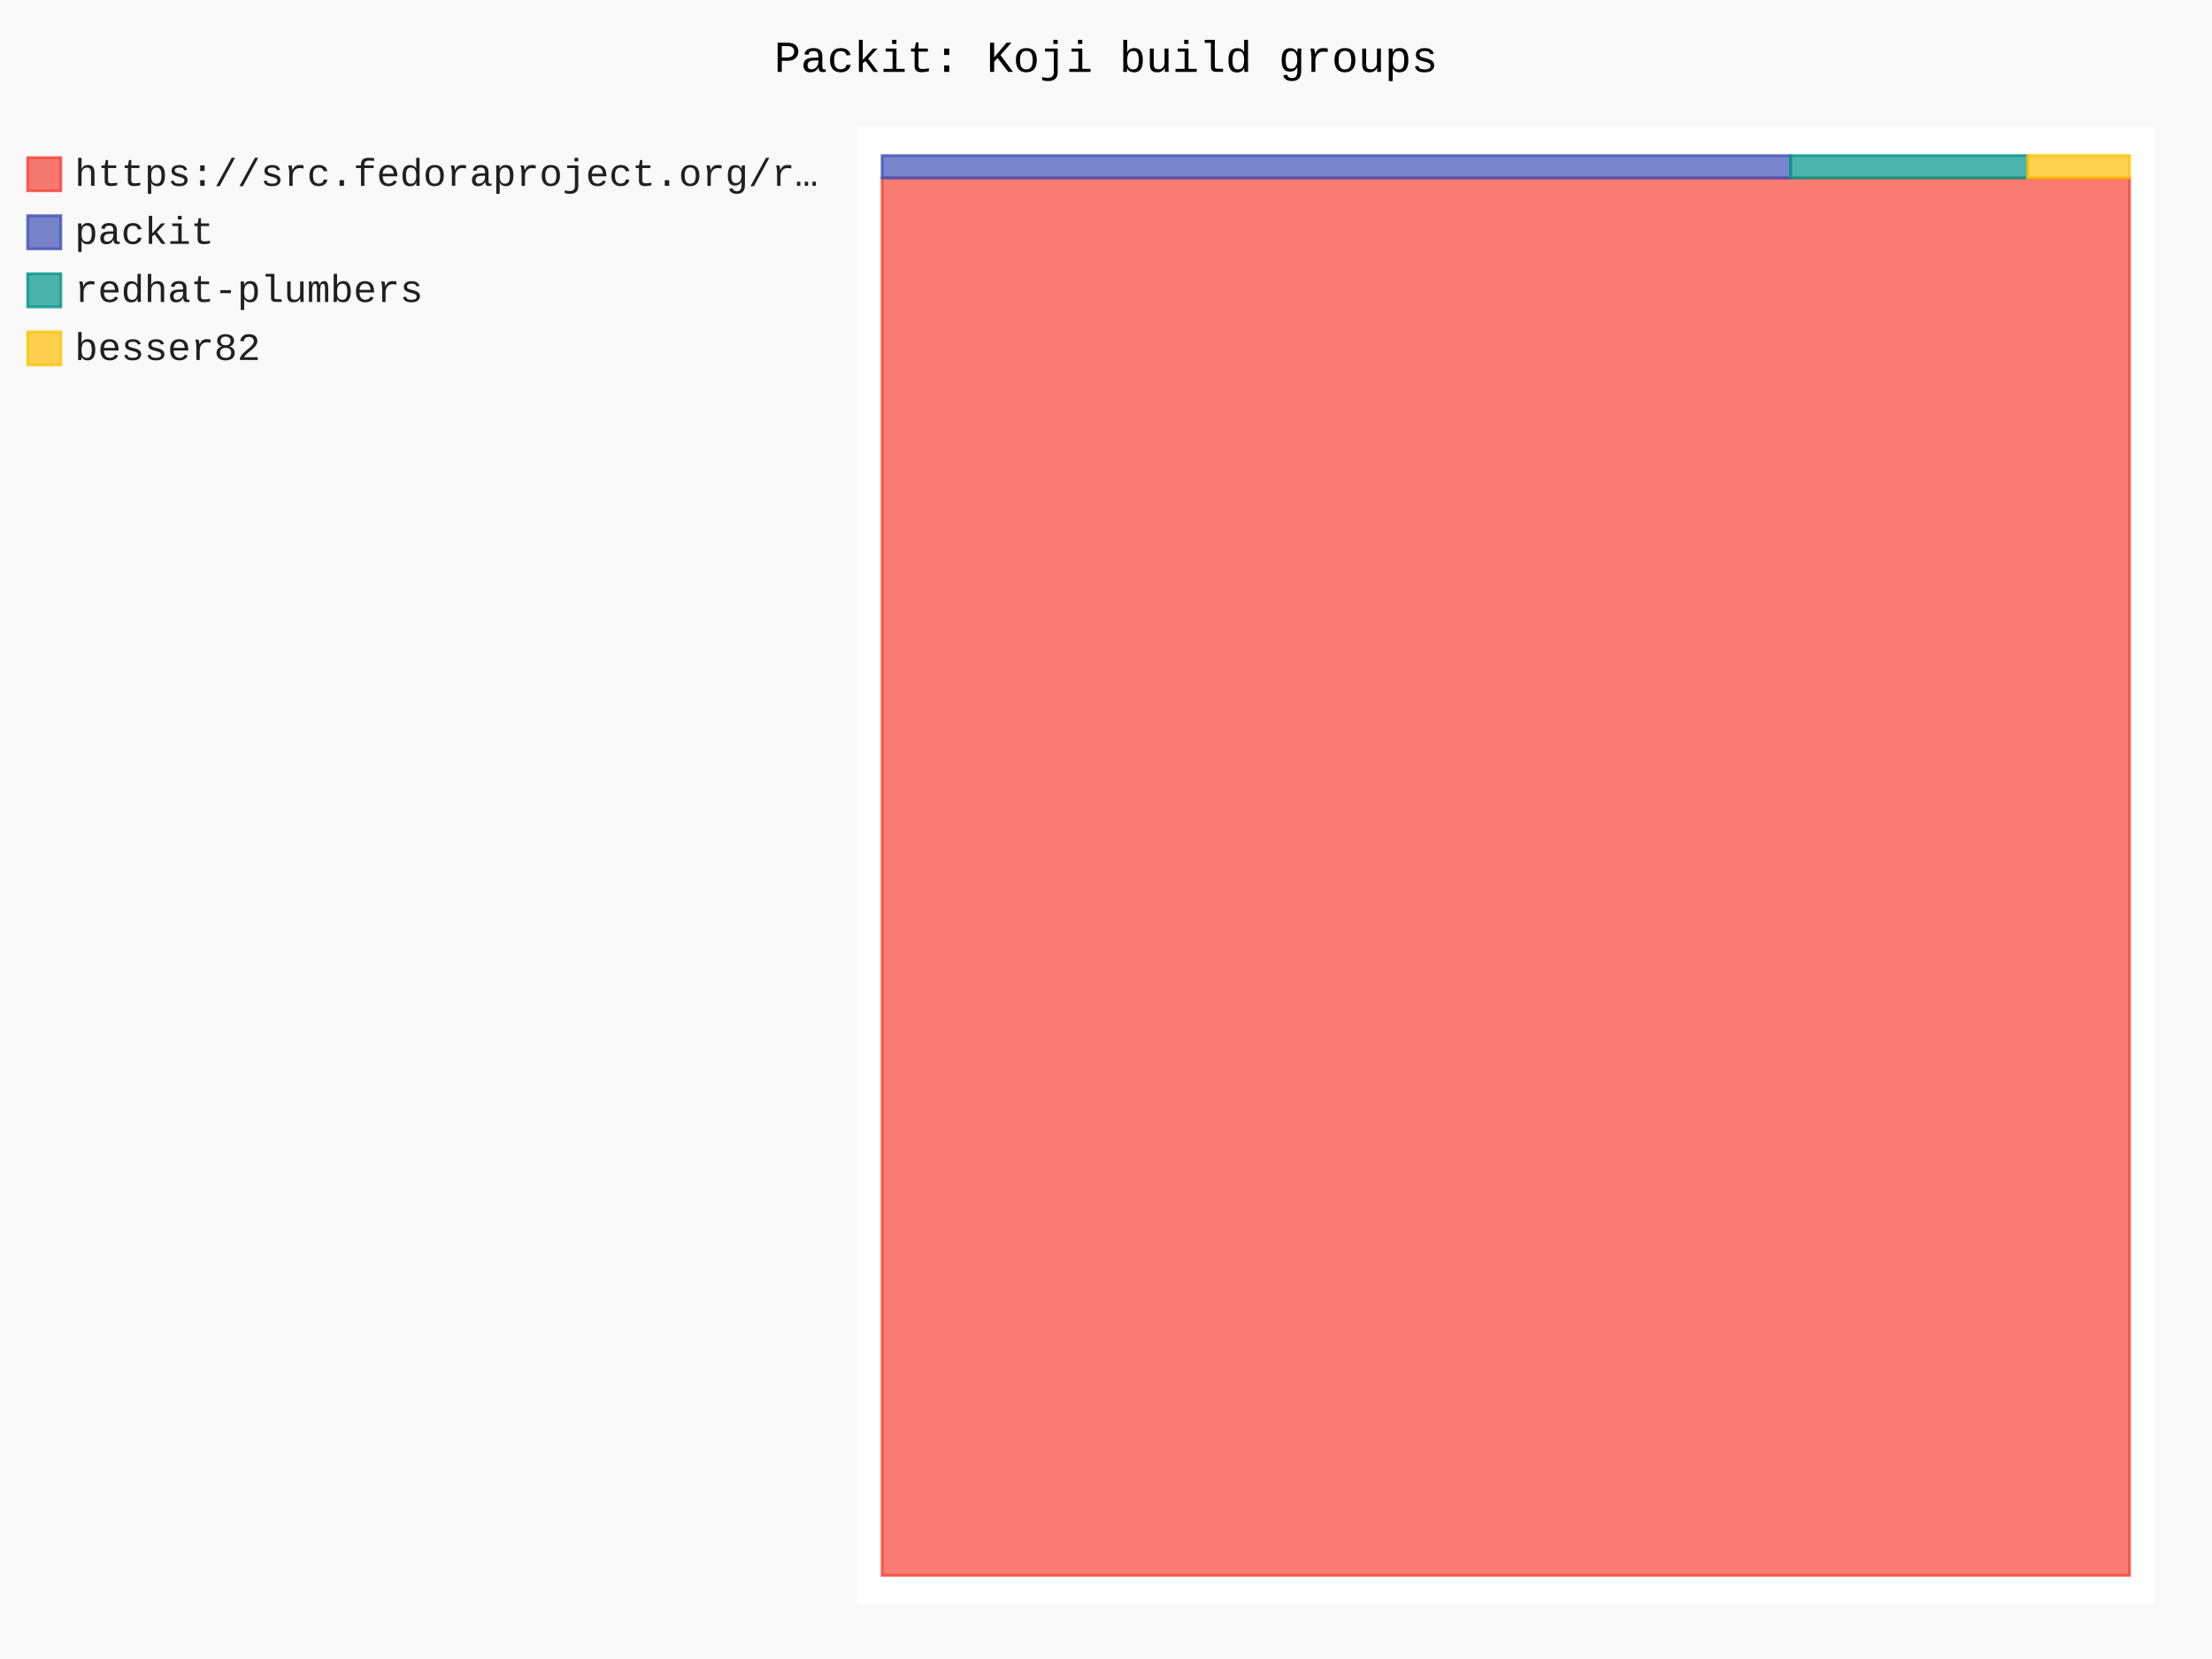
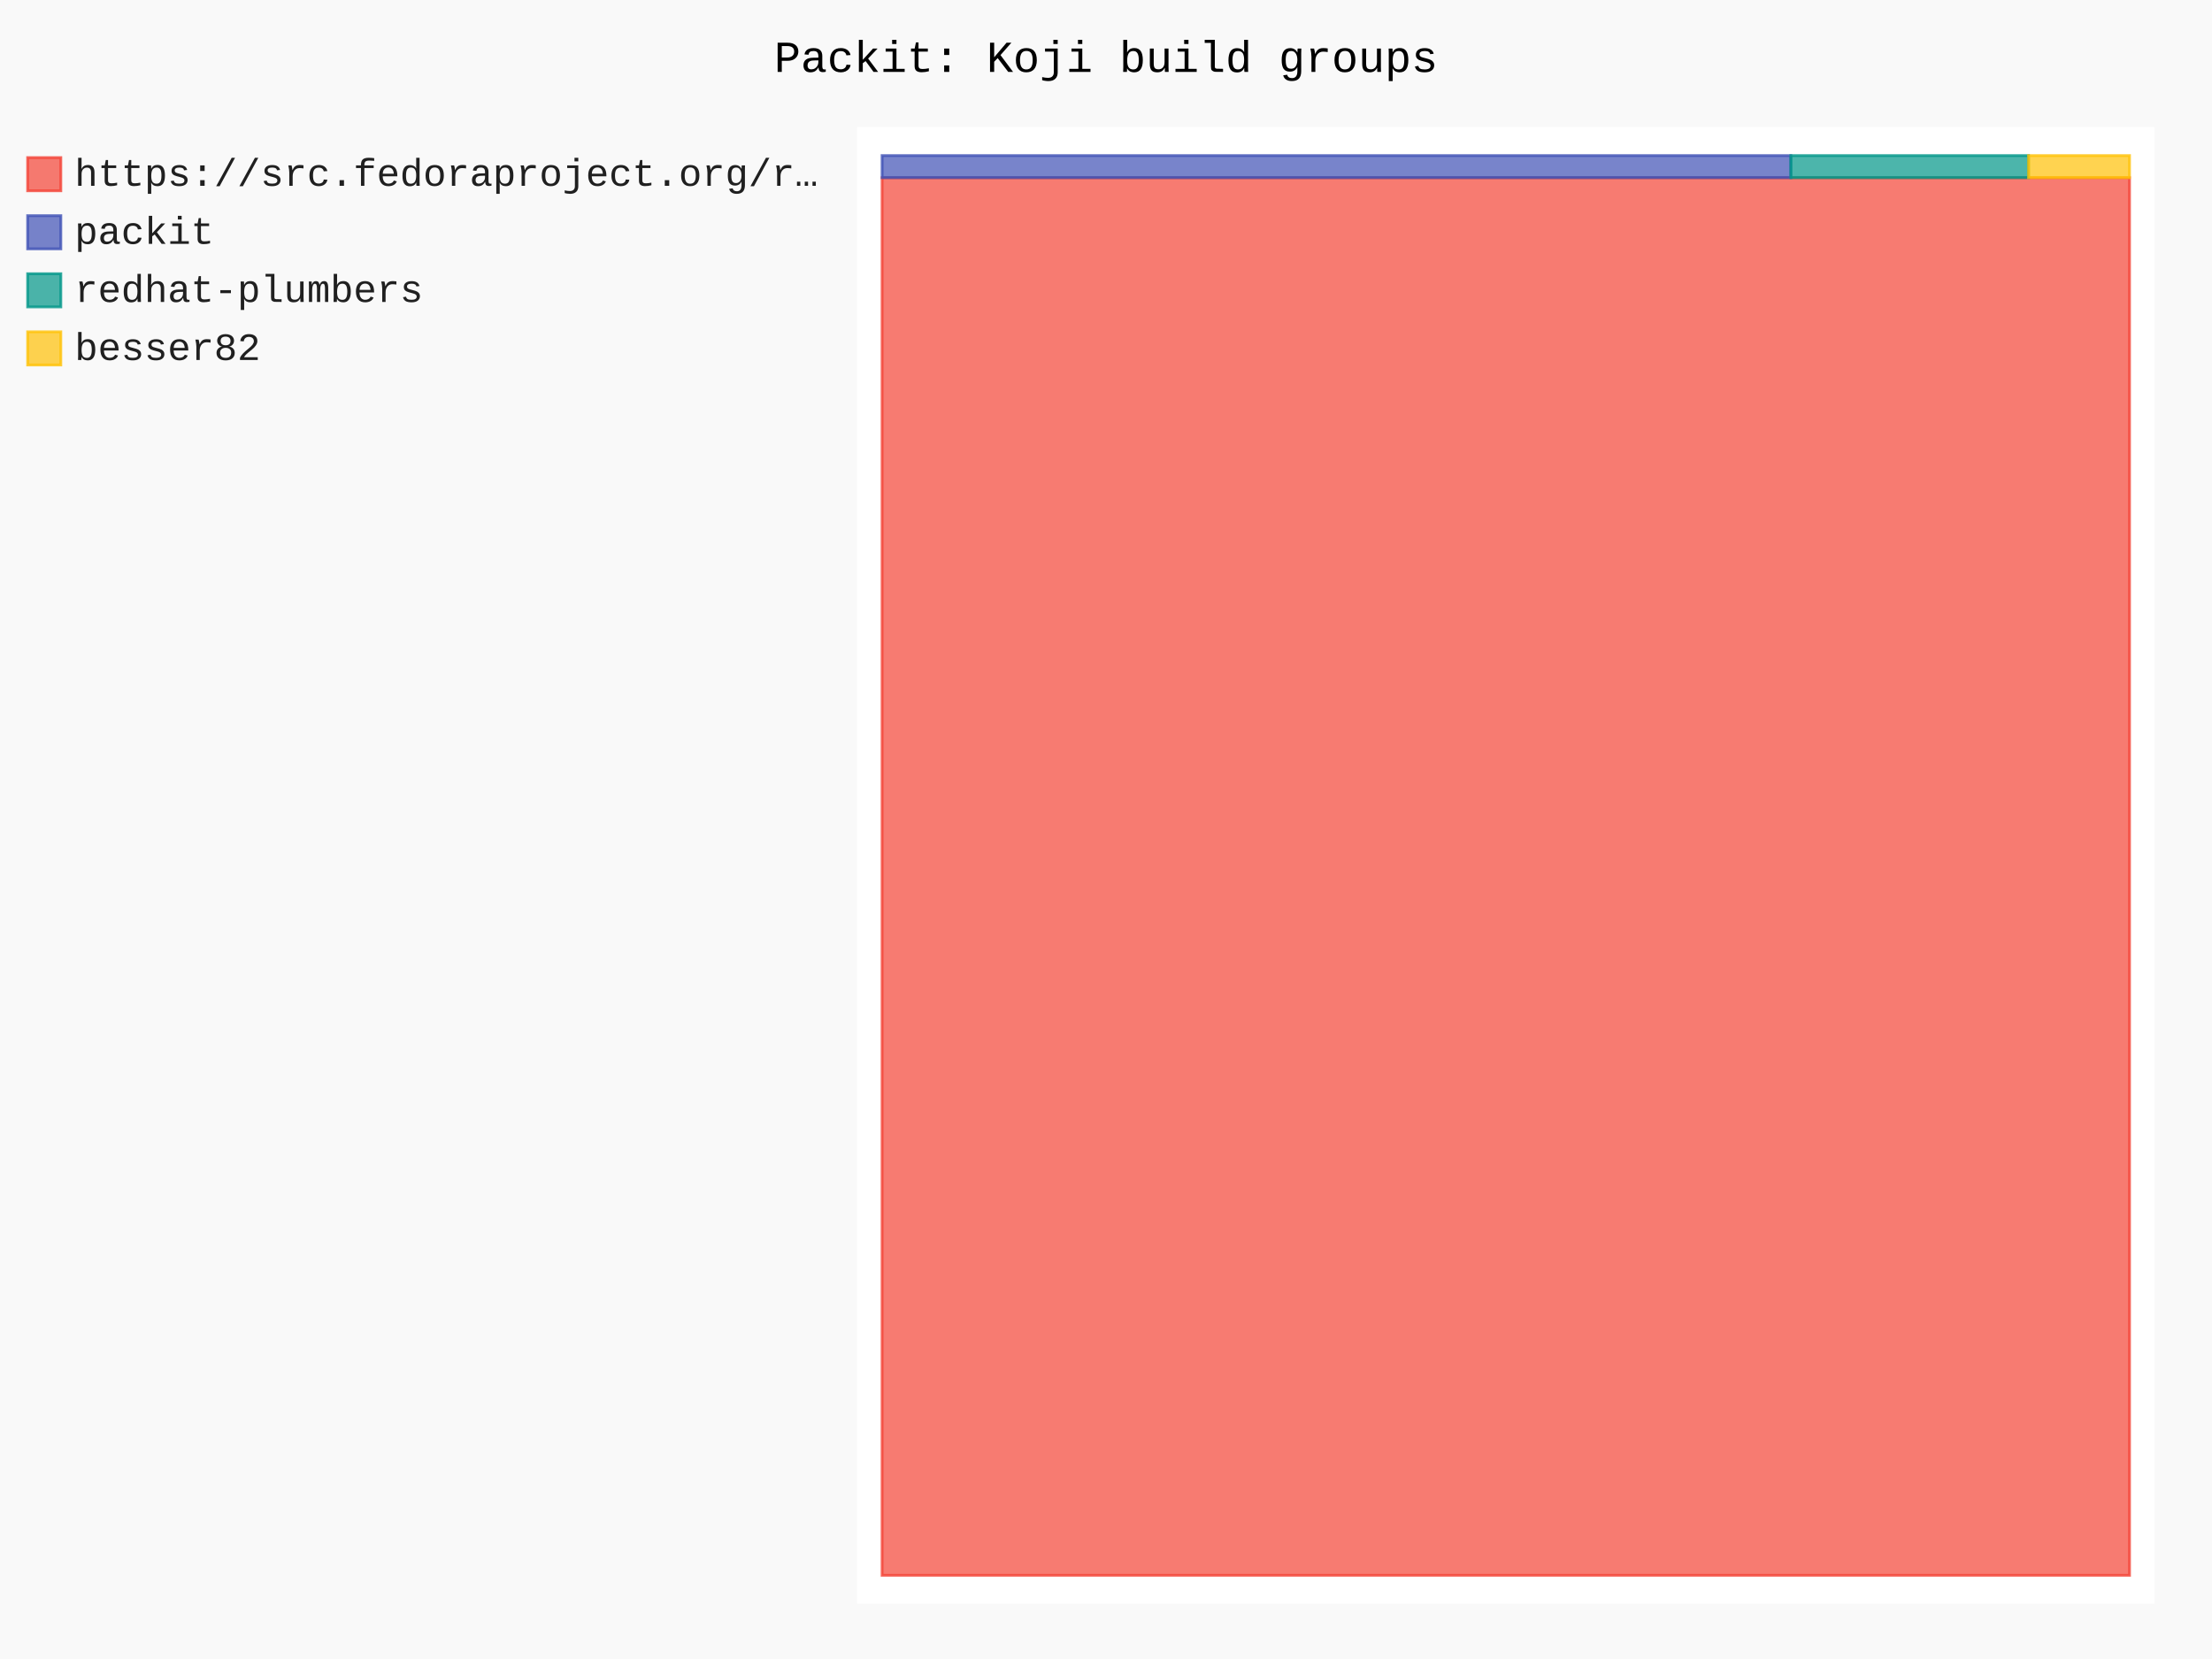
- <svg xmlns="http://www.w3.org/2000/svg" id="chart-20895721-e9ee-4b3e-9869-9096d1cd57c0" class="pygal-chart" viewBox="0 0 800 600">
+ <svg xmlns="http://www.w3.org/2000/svg" id="chart-81860563-a9f1-4f85-bd91-56e600b44fa6" class="pygal-chart" viewBox="0 0 800 600">
  <defs>
-     <style type="text/css">#chart-20895721-e9ee-4b3e-9869-9096d1cd57c0{-webkit-user-select:none;-webkit-font-smoothing:antialiased;font-family:Consolas,"Liberation Mono",Menlo,Courier,monospace}#chart-20895721-e9ee-4b3e-9869-9096d1cd57c0 .title{font-family:Consolas,"Liberation Mono",Menlo,Courier,monospace;font-size:16px}#chart-20895721-e9ee-4b3e-9869-9096d1cd57c0 .legends .legend text{font-family:Consolas,"Liberation Mono",Menlo,Courier,monospace;font-size:14px}#chart-20895721-e9ee-4b3e-9869-9096d1cd57c0 .axis text{font-family:Consolas,"Liberation Mono",Menlo,Courier,monospace;font-size:10px}#chart-20895721-e9ee-4b3e-9869-9096d1cd57c0 .axis text.major{font-family:Consolas,"Liberation Mono",Menlo,Courier,monospace;font-size:10px}#chart-20895721-e9ee-4b3e-9869-9096d1cd57c0 .text-overlay text.value{font-family:Consolas,"Liberation Mono",Menlo,Courier,monospace;font-size:16px}#chart-20895721-e9ee-4b3e-9869-9096d1cd57c0 .text-overlay text.label{font-family:Consolas,"Liberation Mono",Menlo,Courier,monospace;font-size:10px}#chart-20895721-e9ee-4b3e-9869-9096d1cd57c0 .tooltip{font-family:Consolas,"Liberation Mono",Menlo,Courier,monospace;font-size:14px}#chart-20895721-e9ee-4b3e-9869-9096d1cd57c0 text.no_data{font-family:Consolas,"Liberation Mono",Menlo,Courier,monospace;font-size:64px}
- #chart-20895721-e9ee-4b3e-9869-9096d1cd57c0{background-color:rgba(249,249,249,1)}#chart-20895721-e9ee-4b3e-9869-9096d1cd57c0 path,#chart-20895721-e9ee-4b3e-9869-9096d1cd57c0 line,#chart-20895721-e9ee-4b3e-9869-9096d1cd57c0 rect,#chart-20895721-e9ee-4b3e-9869-9096d1cd57c0 circle{-webkit-transition:150ms;-moz-transition:150ms;transition:150ms}#chart-20895721-e9ee-4b3e-9869-9096d1cd57c0 .graph &gt; .background{fill:rgba(249,249,249,1)}#chart-20895721-e9ee-4b3e-9869-9096d1cd57c0 .plot &gt; .background{fill:rgba(255,255,255,1)}#chart-20895721-e9ee-4b3e-9869-9096d1cd57c0 .graph{fill:rgba(0,0,0,.87)}#chart-20895721-e9ee-4b3e-9869-9096d1cd57c0 text.no_data{fill:rgba(0,0,0,1)}#chart-20895721-e9ee-4b3e-9869-9096d1cd57c0 .title{fill:rgba(0,0,0,1)}#chart-20895721-e9ee-4b3e-9869-9096d1cd57c0 .legends .legend text{fill:rgba(0,0,0,.87)}#chart-20895721-e9ee-4b3e-9869-9096d1cd57c0 .legends .legend:hover text{fill:rgba(0,0,0,1)}#chart-20895721-e9ee-4b3e-9869-9096d1cd57c0 .axis .line{stroke:rgba(0,0,0,1)}#chart-20895721-e9ee-4b3e-9869-9096d1cd57c0 .axis .guide.line{stroke:rgba(0,0,0,.54)}#chart-20895721-e9ee-4b3e-9869-9096d1cd57c0 .axis .major.line{stroke:rgba(0,0,0,.87)}#chart-20895721-e9ee-4b3e-9869-9096d1cd57c0 .axis text.major{fill:rgba(0,0,0,1)}#chart-20895721-e9ee-4b3e-9869-9096d1cd57c0 .axis.y .guides:hover .guide.line,#chart-20895721-e9ee-4b3e-9869-9096d1cd57c0 .line-graph .axis.x .guides:hover .guide.line,#chart-20895721-e9ee-4b3e-9869-9096d1cd57c0 .stackedline-graph .axis.x .guides:hover .guide.line,#chart-20895721-e9ee-4b3e-9869-9096d1cd57c0 .xy-graph .axis.x .guides:hover .guide.line{stroke:rgba(0,0,0,1)}#chart-20895721-e9ee-4b3e-9869-9096d1cd57c0 .axis .guides:hover text{fill:rgba(0,0,0,1)}#chart-20895721-e9ee-4b3e-9869-9096d1cd57c0 .reactive{fill-opacity:.7;stroke-opacity:.8;stroke-width:1}#chart-20895721-e9ee-4b3e-9869-9096d1cd57c0 .ci{stroke:rgba(0,0,0,.87)}#chart-20895721-e9ee-4b3e-9869-9096d1cd57c0 .reactive.active,#chart-20895721-e9ee-4b3e-9869-9096d1cd57c0 .active .reactive{fill-opacity:.8;stroke-opacity:.9;stroke-width:4}#chart-20895721-e9ee-4b3e-9869-9096d1cd57c0 .ci .reactive.active{stroke-width:1.5}#chart-20895721-e9ee-4b3e-9869-9096d1cd57c0 .series text{fill:rgba(0,0,0,1)}#chart-20895721-e9ee-4b3e-9869-9096d1cd57c0 .tooltip rect{fill:rgba(255,255,255,1);stroke:rgba(0,0,0,1);-webkit-transition:opacity 150ms;-moz-transition:opacity 150ms;transition:opacity 150ms}#chart-20895721-e9ee-4b3e-9869-9096d1cd57c0 .tooltip .label{fill:rgba(0,0,0,.87)}#chart-20895721-e9ee-4b3e-9869-9096d1cd57c0 .tooltip .label{fill:rgba(0,0,0,.87)}#chart-20895721-e9ee-4b3e-9869-9096d1cd57c0 .tooltip .legend{font-size:.8em;fill:rgba(0,0,0,.54)}#chart-20895721-e9ee-4b3e-9869-9096d1cd57c0 .tooltip .x_label{font-size:.6em;fill:rgba(0,0,0,1)}#chart-20895721-e9ee-4b3e-9869-9096d1cd57c0 .tooltip .xlink{font-size:.5em;text-decoration:underline}#chart-20895721-e9ee-4b3e-9869-9096d1cd57c0 .tooltip .value{font-size:1.5em}#chart-20895721-e9ee-4b3e-9869-9096d1cd57c0 .bound{font-size:.5em}#chart-20895721-e9ee-4b3e-9869-9096d1cd57c0 .max-value{font-size:.75em;fill:rgba(0,0,0,.54)}#chart-20895721-e9ee-4b3e-9869-9096d1cd57c0 .map-element{fill:rgba(255,255,255,1);stroke:rgba(0,0,0,.54) !important}#chart-20895721-e9ee-4b3e-9869-9096d1cd57c0 .map-element .reactive{fill-opacity:inherit;stroke-opacity:inherit}#chart-20895721-e9ee-4b3e-9869-9096d1cd57c0 .color-0,#chart-20895721-e9ee-4b3e-9869-9096d1cd57c0 .color-0 a:visited{stroke:#F44336;fill:#F44336}#chart-20895721-e9ee-4b3e-9869-9096d1cd57c0 .color-1,#chart-20895721-e9ee-4b3e-9869-9096d1cd57c0 .color-1 a:visited{stroke:#3F51B5;fill:#3F51B5}#chart-20895721-e9ee-4b3e-9869-9096d1cd57c0 .color-2,#chart-20895721-e9ee-4b3e-9869-9096d1cd57c0 .color-2 a:visited{stroke:#009688;fill:#009688}#chart-20895721-e9ee-4b3e-9869-9096d1cd57c0 .color-3,#chart-20895721-e9ee-4b3e-9869-9096d1cd57c0 .color-3 a:visited{stroke:#FFC107;fill:#FFC107}#chart-20895721-e9ee-4b3e-9869-9096d1cd57c0 .text-overlay .color-0 text{fill:black}#chart-20895721-e9ee-4b3e-9869-9096d1cd57c0 .text-overlay .color-1 text{fill:black}#chart-20895721-e9ee-4b3e-9869-9096d1cd57c0 .text-overlay .color-2 text{fill:black}#chart-20895721-e9ee-4b3e-9869-9096d1cd57c0 .text-overlay .color-3 text{fill:black}
- #chart-20895721-e9ee-4b3e-9869-9096d1cd57c0 text.no_data{text-anchor:middle}#chart-20895721-e9ee-4b3e-9869-9096d1cd57c0 .guide.line{fill:none}#chart-20895721-e9ee-4b3e-9869-9096d1cd57c0 .centered{text-anchor:middle}#chart-20895721-e9ee-4b3e-9869-9096d1cd57c0 .title{text-anchor:middle}#chart-20895721-e9ee-4b3e-9869-9096d1cd57c0 .legends .legend text{fill-opacity:1}#chart-20895721-e9ee-4b3e-9869-9096d1cd57c0 .axis.x text{text-anchor:middle}#chart-20895721-e9ee-4b3e-9869-9096d1cd57c0 .axis.x:not(.web) text[transform]{text-anchor:start}#chart-20895721-e9ee-4b3e-9869-9096d1cd57c0 .axis.x:not(.web) text[transform].backwards{text-anchor:end}#chart-20895721-e9ee-4b3e-9869-9096d1cd57c0 .axis.y text{text-anchor:end}#chart-20895721-e9ee-4b3e-9869-9096d1cd57c0 .axis.y text[transform].backwards{text-anchor:start}#chart-20895721-e9ee-4b3e-9869-9096d1cd57c0 .axis.y2 text{text-anchor:start}#chart-20895721-e9ee-4b3e-9869-9096d1cd57c0 .axis.y2 text[transform].backwards{text-anchor:end}#chart-20895721-e9ee-4b3e-9869-9096d1cd57c0 .axis .guide.line{stroke-dasharray:4,4;stroke:black}#chart-20895721-e9ee-4b3e-9869-9096d1cd57c0 .axis .major.guide.line{stroke-dasharray:6,6;stroke:black}#chart-20895721-e9ee-4b3e-9869-9096d1cd57c0 .horizontal .axis.y .guide.line,#chart-20895721-e9ee-4b3e-9869-9096d1cd57c0 .horizontal .axis.y2 .guide.line,#chart-20895721-e9ee-4b3e-9869-9096d1cd57c0 .vertical .axis.x .guide.line{opacity:0}#chart-20895721-e9ee-4b3e-9869-9096d1cd57c0 .horizontal .axis.always_show .guide.line,#chart-20895721-e9ee-4b3e-9869-9096d1cd57c0 .vertical .axis.always_show .guide.line{opacity:1 !important}#chart-20895721-e9ee-4b3e-9869-9096d1cd57c0 .axis.y .guides:hover .guide.line,#chart-20895721-e9ee-4b3e-9869-9096d1cd57c0 .axis.y2 .guides:hover .guide.line,#chart-20895721-e9ee-4b3e-9869-9096d1cd57c0 .axis.x .guides:hover .guide.line{opacity:1}#chart-20895721-e9ee-4b3e-9869-9096d1cd57c0 .axis .guides:hover text{opacity:1}#chart-20895721-e9ee-4b3e-9869-9096d1cd57c0 .nofill{fill:none}#chart-20895721-e9ee-4b3e-9869-9096d1cd57c0 .subtle-fill{fill-opacity:.2}#chart-20895721-e9ee-4b3e-9869-9096d1cd57c0 .dot{stroke-width:1px;fill-opacity:1;stroke-opacity:1}#chart-20895721-e9ee-4b3e-9869-9096d1cd57c0 .dot.active{stroke-width:5px}#chart-20895721-e9ee-4b3e-9869-9096d1cd57c0 .dot.negative{fill:transparent}#chart-20895721-e9ee-4b3e-9869-9096d1cd57c0 text,#chart-20895721-e9ee-4b3e-9869-9096d1cd57c0 tspan{stroke:none !important}#chart-20895721-e9ee-4b3e-9869-9096d1cd57c0 .series text.active{opacity:1}#chart-20895721-e9ee-4b3e-9869-9096d1cd57c0 .tooltip rect{fill-opacity:.95;stroke-width:.5}#chart-20895721-e9ee-4b3e-9869-9096d1cd57c0 .tooltip text{fill-opacity:1}#chart-20895721-e9ee-4b3e-9869-9096d1cd57c0 .showable{visibility:hidden}#chart-20895721-e9ee-4b3e-9869-9096d1cd57c0 .showable.shown{visibility:visible}#chart-20895721-e9ee-4b3e-9869-9096d1cd57c0 .gauge-background{fill:rgba(229,229,229,1);stroke:none}#chart-20895721-e9ee-4b3e-9869-9096d1cd57c0 .bg-lines{stroke:rgba(249,249,249,1);stroke-width:2px}</style>
+     <style type="text/css">#chart-81860563-a9f1-4f85-bd91-56e600b44fa6{-webkit-user-select:none;-webkit-font-smoothing:antialiased;font-family:Consolas,"Liberation Mono",Menlo,Courier,monospace}#chart-81860563-a9f1-4f85-bd91-56e600b44fa6 .title{font-family:Consolas,"Liberation Mono",Menlo,Courier,monospace;font-size:16px}#chart-81860563-a9f1-4f85-bd91-56e600b44fa6 .legends .legend text{font-family:Consolas,"Liberation Mono",Menlo,Courier,monospace;font-size:14px}#chart-81860563-a9f1-4f85-bd91-56e600b44fa6 .axis text{font-family:Consolas,"Liberation Mono",Menlo,Courier,monospace;font-size:10px}#chart-81860563-a9f1-4f85-bd91-56e600b44fa6 .axis text.major{font-family:Consolas,"Liberation Mono",Menlo,Courier,monospace;font-size:10px}#chart-81860563-a9f1-4f85-bd91-56e600b44fa6 .text-overlay text.value{font-family:Consolas,"Liberation Mono",Menlo,Courier,monospace;font-size:16px}#chart-81860563-a9f1-4f85-bd91-56e600b44fa6 .text-overlay text.label{font-family:Consolas,"Liberation Mono",Menlo,Courier,monospace;font-size:10px}#chart-81860563-a9f1-4f85-bd91-56e600b44fa6 .tooltip{font-family:Consolas,"Liberation Mono",Menlo,Courier,monospace;font-size:14px}#chart-81860563-a9f1-4f85-bd91-56e600b44fa6 text.no_data{font-family:Consolas,"Liberation Mono",Menlo,Courier,monospace;font-size:64px}
+ #chart-81860563-a9f1-4f85-bd91-56e600b44fa6{background-color:rgba(249,249,249,1)}#chart-81860563-a9f1-4f85-bd91-56e600b44fa6 path,#chart-81860563-a9f1-4f85-bd91-56e600b44fa6 line,#chart-81860563-a9f1-4f85-bd91-56e600b44fa6 rect,#chart-81860563-a9f1-4f85-bd91-56e600b44fa6 circle{-webkit-transition:150ms;-moz-transition:150ms;transition:150ms}#chart-81860563-a9f1-4f85-bd91-56e600b44fa6 .graph &gt; .background{fill:rgba(249,249,249,1)}#chart-81860563-a9f1-4f85-bd91-56e600b44fa6 .plot &gt; .background{fill:rgba(255,255,255,1)}#chart-81860563-a9f1-4f85-bd91-56e600b44fa6 .graph{fill:rgba(0,0,0,.87)}#chart-81860563-a9f1-4f85-bd91-56e600b44fa6 text.no_data{fill:rgba(0,0,0,1)}#chart-81860563-a9f1-4f85-bd91-56e600b44fa6 .title{fill:rgba(0,0,0,1)}#chart-81860563-a9f1-4f85-bd91-56e600b44fa6 .legends .legend text{fill:rgba(0,0,0,.87)}#chart-81860563-a9f1-4f85-bd91-56e600b44fa6 .legends .legend:hover text{fill:rgba(0,0,0,1)}#chart-81860563-a9f1-4f85-bd91-56e600b44fa6 .axis .line{stroke:rgba(0,0,0,1)}#chart-81860563-a9f1-4f85-bd91-56e600b44fa6 .axis .guide.line{stroke:rgba(0,0,0,.54)}#chart-81860563-a9f1-4f85-bd91-56e600b44fa6 .axis .major.line{stroke:rgba(0,0,0,.87)}#chart-81860563-a9f1-4f85-bd91-56e600b44fa6 .axis text.major{fill:rgba(0,0,0,1)}#chart-81860563-a9f1-4f85-bd91-56e600b44fa6 .axis.y .guides:hover .guide.line,#chart-81860563-a9f1-4f85-bd91-56e600b44fa6 .line-graph .axis.x .guides:hover .guide.line,#chart-81860563-a9f1-4f85-bd91-56e600b44fa6 .stackedline-graph .axis.x .guides:hover .guide.line,#chart-81860563-a9f1-4f85-bd91-56e600b44fa6 .xy-graph .axis.x .guides:hover .guide.line{stroke:rgba(0,0,0,1)}#chart-81860563-a9f1-4f85-bd91-56e600b44fa6 .axis .guides:hover text{fill:rgba(0,0,0,1)}#chart-81860563-a9f1-4f85-bd91-56e600b44fa6 .reactive{fill-opacity:.7;stroke-opacity:.8;stroke-width:1}#chart-81860563-a9f1-4f85-bd91-56e600b44fa6 .ci{stroke:rgba(0,0,0,.87)}#chart-81860563-a9f1-4f85-bd91-56e600b44fa6 .reactive.active,#chart-81860563-a9f1-4f85-bd91-56e600b44fa6 .active .reactive{fill-opacity:.8;stroke-opacity:.9;stroke-width:4}#chart-81860563-a9f1-4f85-bd91-56e600b44fa6 .ci .reactive.active{stroke-width:1.5}#chart-81860563-a9f1-4f85-bd91-56e600b44fa6 .series text{fill:rgba(0,0,0,1)}#chart-81860563-a9f1-4f85-bd91-56e600b44fa6 .tooltip rect{fill:rgba(255,255,255,1);stroke:rgba(0,0,0,1);-webkit-transition:opacity 150ms;-moz-transition:opacity 150ms;transition:opacity 150ms}#chart-81860563-a9f1-4f85-bd91-56e600b44fa6 .tooltip .label{fill:rgba(0,0,0,.87)}#chart-81860563-a9f1-4f85-bd91-56e600b44fa6 .tooltip .label{fill:rgba(0,0,0,.87)}#chart-81860563-a9f1-4f85-bd91-56e600b44fa6 .tooltip .legend{font-size:.8em;fill:rgba(0,0,0,.54)}#chart-81860563-a9f1-4f85-bd91-56e600b44fa6 .tooltip .x_label{font-size:.6em;fill:rgba(0,0,0,1)}#chart-81860563-a9f1-4f85-bd91-56e600b44fa6 .tooltip .xlink{font-size:.5em;text-decoration:underline}#chart-81860563-a9f1-4f85-bd91-56e600b44fa6 .tooltip .value{font-size:1.5em}#chart-81860563-a9f1-4f85-bd91-56e600b44fa6 .bound{font-size:.5em}#chart-81860563-a9f1-4f85-bd91-56e600b44fa6 .max-value{font-size:.75em;fill:rgba(0,0,0,.54)}#chart-81860563-a9f1-4f85-bd91-56e600b44fa6 .map-element{fill:rgba(255,255,255,1);stroke:rgba(0,0,0,.54) !important}#chart-81860563-a9f1-4f85-bd91-56e600b44fa6 .map-element .reactive{fill-opacity:inherit;stroke-opacity:inherit}#chart-81860563-a9f1-4f85-bd91-56e600b44fa6 .color-0,#chart-81860563-a9f1-4f85-bd91-56e600b44fa6 .color-0 a:visited{stroke:#F44336;fill:#F44336}#chart-81860563-a9f1-4f85-bd91-56e600b44fa6 .color-1,#chart-81860563-a9f1-4f85-bd91-56e600b44fa6 .color-1 a:visited{stroke:#3F51B5;fill:#3F51B5}#chart-81860563-a9f1-4f85-bd91-56e600b44fa6 .color-2,#chart-81860563-a9f1-4f85-bd91-56e600b44fa6 .color-2 a:visited{stroke:#009688;fill:#009688}#chart-81860563-a9f1-4f85-bd91-56e600b44fa6 .color-3,#chart-81860563-a9f1-4f85-bd91-56e600b44fa6 .color-3 a:visited{stroke:#FFC107;fill:#FFC107}#chart-81860563-a9f1-4f85-bd91-56e600b44fa6 .text-overlay .color-0 text{fill:black}#chart-81860563-a9f1-4f85-bd91-56e600b44fa6 .text-overlay .color-1 text{fill:black}#chart-81860563-a9f1-4f85-bd91-56e600b44fa6 .text-overlay .color-2 text{fill:black}#chart-81860563-a9f1-4f85-bd91-56e600b44fa6 .text-overlay .color-3 text{fill:black}
+ #chart-81860563-a9f1-4f85-bd91-56e600b44fa6 text.no_data{text-anchor:middle}#chart-81860563-a9f1-4f85-bd91-56e600b44fa6 .guide.line{fill:none}#chart-81860563-a9f1-4f85-bd91-56e600b44fa6 .centered{text-anchor:middle}#chart-81860563-a9f1-4f85-bd91-56e600b44fa6 .title{text-anchor:middle}#chart-81860563-a9f1-4f85-bd91-56e600b44fa6 .legends .legend text{fill-opacity:1}#chart-81860563-a9f1-4f85-bd91-56e600b44fa6 .axis.x text{text-anchor:middle}#chart-81860563-a9f1-4f85-bd91-56e600b44fa6 .axis.x:not(.web) text[transform]{text-anchor:start}#chart-81860563-a9f1-4f85-bd91-56e600b44fa6 .axis.x:not(.web) text[transform].backwards{text-anchor:end}#chart-81860563-a9f1-4f85-bd91-56e600b44fa6 .axis.y text{text-anchor:end}#chart-81860563-a9f1-4f85-bd91-56e600b44fa6 .axis.y text[transform].backwards{text-anchor:start}#chart-81860563-a9f1-4f85-bd91-56e600b44fa6 .axis.y2 text{text-anchor:start}#chart-81860563-a9f1-4f85-bd91-56e600b44fa6 .axis.y2 text[transform].backwards{text-anchor:end}#chart-81860563-a9f1-4f85-bd91-56e600b44fa6 .axis .guide.line{stroke-dasharray:4,4;stroke:black}#chart-81860563-a9f1-4f85-bd91-56e600b44fa6 .axis .major.guide.line{stroke-dasharray:6,6;stroke:black}#chart-81860563-a9f1-4f85-bd91-56e600b44fa6 .horizontal .axis.y .guide.line,#chart-81860563-a9f1-4f85-bd91-56e600b44fa6 .horizontal .axis.y2 .guide.line,#chart-81860563-a9f1-4f85-bd91-56e600b44fa6 .vertical .axis.x .guide.line{opacity:0}#chart-81860563-a9f1-4f85-bd91-56e600b44fa6 .horizontal .axis.always_show .guide.line,#chart-81860563-a9f1-4f85-bd91-56e600b44fa6 .vertical .axis.always_show .guide.line{opacity:1 !important}#chart-81860563-a9f1-4f85-bd91-56e600b44fa6 .axis.y .guides:hover .guide.line,#chart-81860563-a9f1-4f85-bd91-56e600b44fa6 .axis.y2 .guides:hover .guide.line,#chart-81860563-a9f1-4f85-bd91-56e600b44fa6 .axis.x .guides:hover .guide.line{opacity:1}#chart-81860563-a9f1-4f85-bd91-56e600b44fa6 .axis .guides:hover text{opacity:1}#chart-81860563-a9f1-4f85-bd91-56e600b44fa6 .nofill{fill:none}#chart-81860563-a9f1-4f85-bd91-56e600b44fa6 .subtle-fill{fill-opacity:.2}#chart-81860563-a9f1-4f85-bd91-56e600b44fa6 .dot{stroke-width:1px;fill-opacity:1;stroke-opacity:1}#chart-81860563-a9f1-4f85-bd91-56e600b44fa6 .dot.active{stroke-width:5px}#chart-81860563-a9f1-4f85-bd91-56e600b44fa6 .dot.negative{fill:transparent}#chart-81860563-a9f1-4f85-bd91-56e600b44fa6 text,#chart-81860563-a9f1-4f85-bd91-56e600b44fa6 tspan{stroke:none !important}#chart-81860563-a9f1-4f85-bd91-56e600b44fa6 .series text.active{opacity:1}#chart-81860563-a9f1-4f85-bd91-56e600b44fa6 .tooltip rect{fill-opacity:.95;stroke-width:.5}#chart-81860563-a9f1-4f85-bd91-56e600b44fa6 .tooltip text{fill-opacity:1}#chart-81860563-a9f1-4f85-bd91-56e600b44fa6 .showable{visibility:hidden}#chart-81860563-a9f1-4f85-bd91-56e600b44fa6 .showable.shown{visibility:visible}#chart-81860563-a9f1-4f85-bd91-56e600b44fa6 .gauge-background{fill:rgba(229,229,229,1);stroke:none}#chart-81860563-a9f1-4f85-bd91-56e600b44fa6 .bg-lines{stroke:rgba(249,249,249,1);stroke-width:2px}</style>
  </defs>
  <g class="graph treemap-graph vertical">
    <rect x="0" y="0" width="800" height="600" class="background" />
    <g transform="translate(310, 46)" class="plot">
      <rect x="0" y="0" width="469.2" height="534" class="background" />
      <g class="series serie-0 color-0">
        <g class="rects">
          <g class="rect">
-             <rect x="9.023" y="18.355" width="451.154" height="505.376" class="rect reactive tooltip-trigger" />
+             <rect x="9.023" y="18.264" width="451.154" height="505.466" class="rect reactive tooltip-trigger" />
          </g>
        </g>
      </g>
      <g class="series serie-1 color-1">
        <g class="rects">
          <g class="rect">
-             <rect x="9.023" y="10.269" width="328.545" height="8.086" class="rect reactive tooltip-trigger" />
+             <rect x="9.023" y="10.269" width="328.647" height="7.995" class="rect reactive tooltip-trigger" />
          </g>
        </g>
      </g>
      <g class="series serie-2 color-2">
        <g class="rects">
          <g class="rect">
-             <rect x="337.568" y="10.269" width="85.707" height="8.086" class="rect reactive tooltip-trigger" />
+             <rect x="337.67" y="10.269" width="85.99" height="7.995" class="rect reactive tooltip-trigger" />
          </g>
        </g>
      </g>
      <g class="series serie-3 color-3">
        <g class="rects">
          <g class="rect">
-             <rect x="423.275" y="10.269" width="36.902" height="8.086" class="rect reactive tooltip-trigger" />
+             <rect x="423.661" y="10.269" width="36.516" height="7.995" class="rect reactive tooltip-trigger" />
          </g>
        </g>
      </g>
    </g>
    <g class="titles">
      <text x="400.0" y="26" class="title plot_title">Packit: Koji build groups</text>
    </g>
    <g transform="translate(310, 46)" class="plot overlay">
      <g class="series serie-0 color-0" />
      <g class="series serie-1 color-1" />
      <g class="series serie-2 color-2" />
      <g class="series serie-3 color-3" />
    </g>
    <g transform="translate(310, 46)" class="plot text-overlay">
      <g class="series serie-0 color-0" />
      <g class="series serie-1 color-1" />
      <g class="series serie-2 color-2" />
      <g class="series serie-3 color-3" />
    </g>
    <g transform="translate(310, 46)" class="plot tooltip-overlay">
      <g transform="translate(0 0)" style="opacity: 0" class="tooltip">
        <rect rx="0" ry="0" width="0" height="0" class="tooltip-box" />
        <g class="text" />
      </g>
    </g>
    <g transform="translate(10, 56)" class="legends">
      <g id="activate-serie-0" class="legend reactive activate-serie">
        <rect x="0.0" y="1.0" width="12" height="12" class="color-0 reactive" />
        <text x="17.0" y="11.2">https://src.fedoraproject.org/r…</text>
      </g>
      <g id="activate-serie-1" class="legend reactive activate-serie">
        <rect x="0.0" y="22.0" width="12" height="12" class="color-1 reactive" />
        <text x="17.0" y="32.2">packit</text>
      </g>
      <g id="activate-serie-2" class="legend reactive activate-serie">
        <rect x="0.0" y="43.0" width="12" height="12" class="color-2 reactive" />
        <text x="17.0" y="53.2">redhat-plumbers</text>
      </g>
      <g id="activate-serie-3" class="legend reactive activate-serie">
        <rect x="0.0" y="64.0" width="12" height="12" class="color-3 reactive" />
        <text x="17.0" y="74.2">besser82</text>
      </g>
    </g>
    <g transform="translate(790, 56)" class="legends" />
  </g>
</svg>
